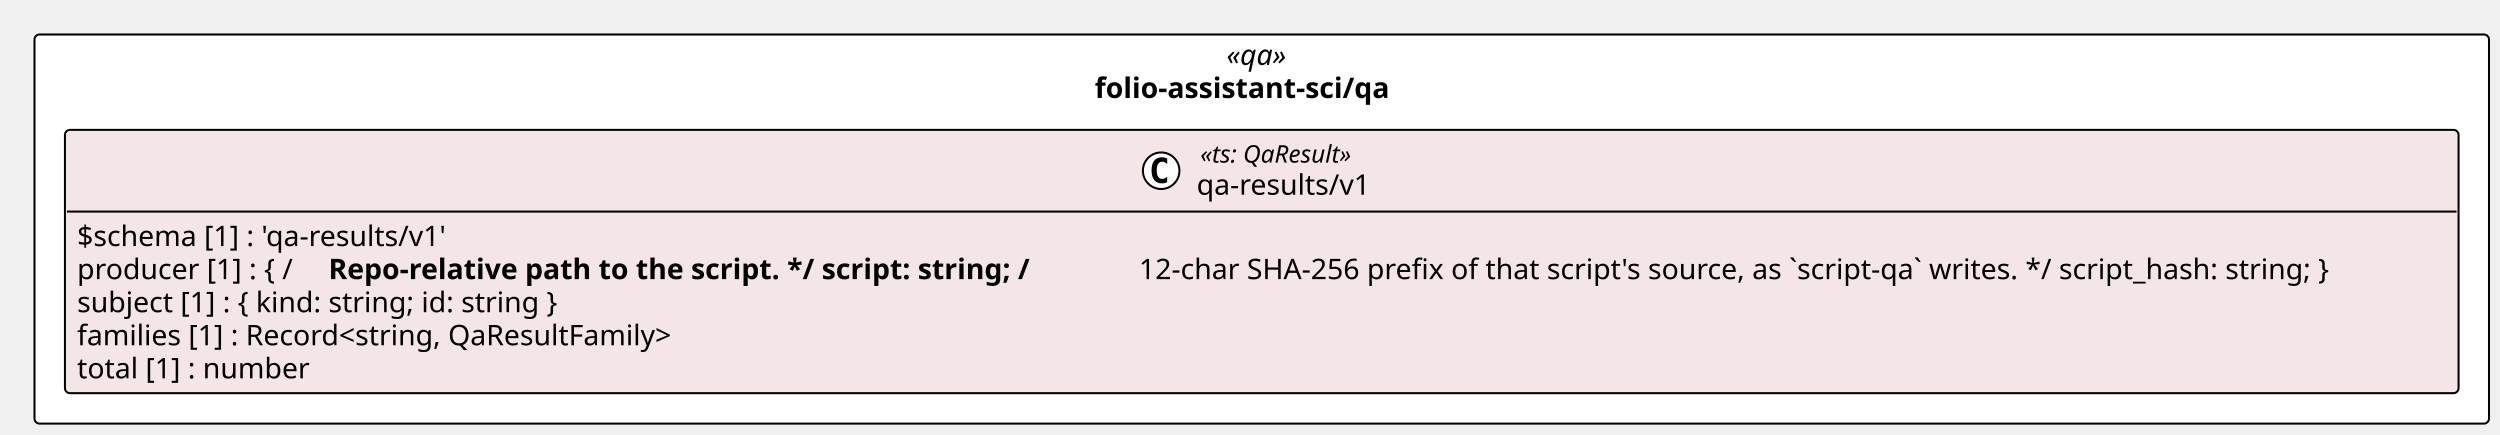
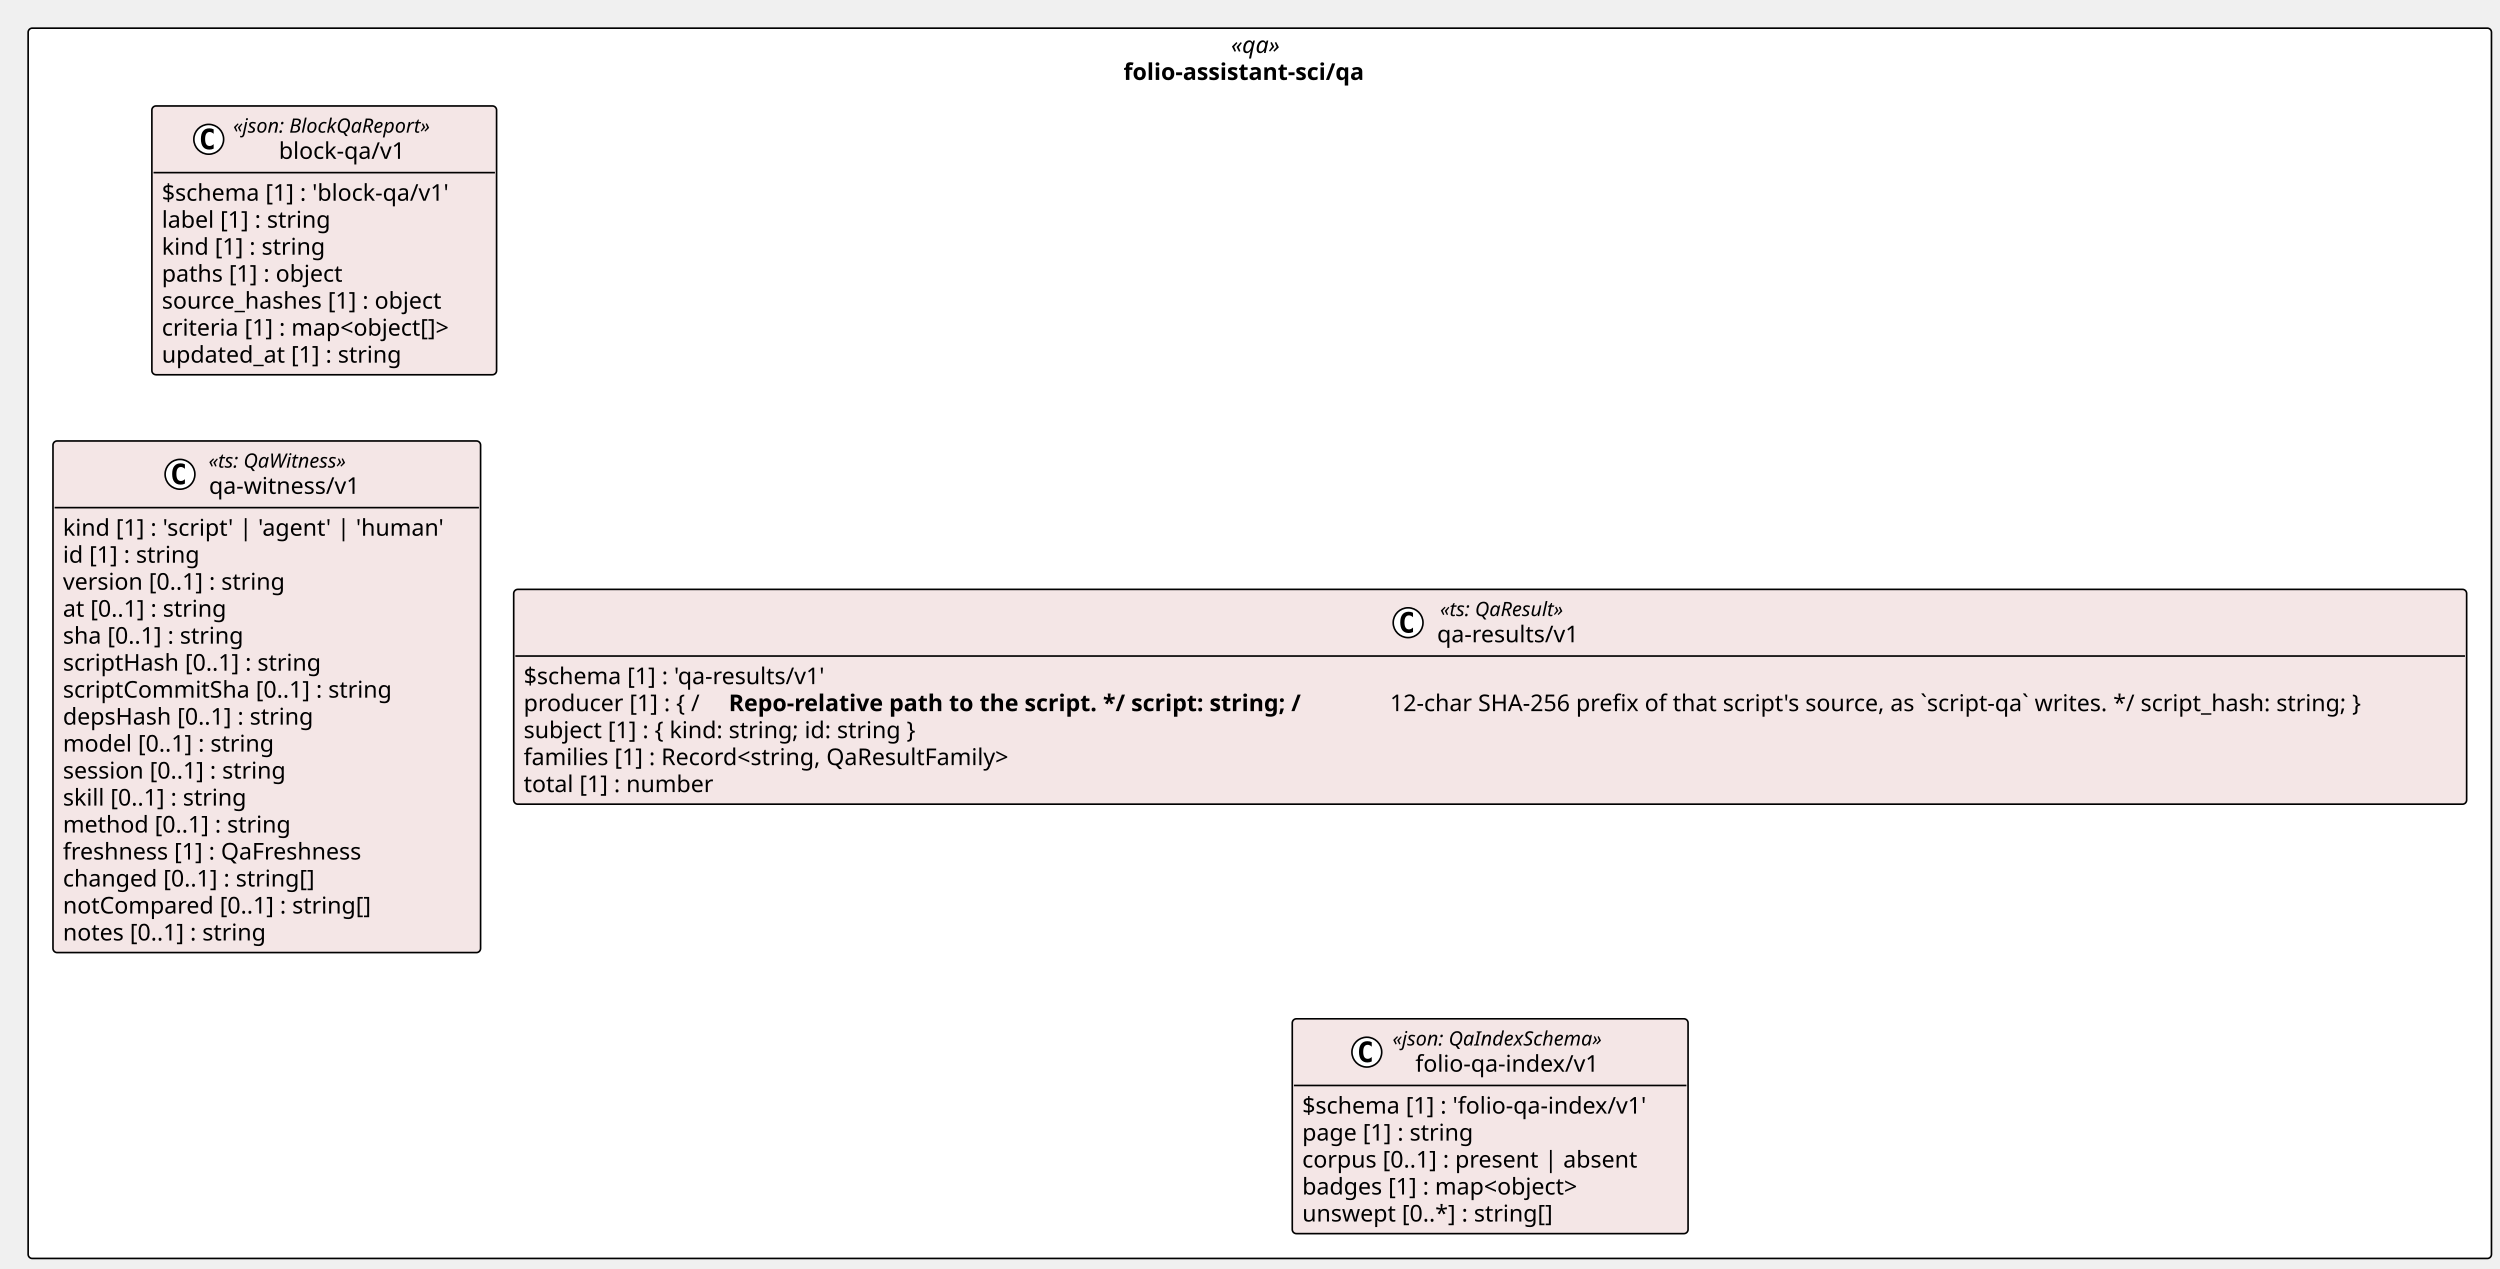
- <svg xmlns="http://www.w3.org/2000/svg" contentStyleType="text/css" height="214px" preserveAspectRatio="none" style="width:1232px;height:214px;background:#FFFFFF;" version="1.1" viewBox="0 0 1232 214" width="1232px" zoomAndPan="magnify">
+ <svg xmlns="http://www.w3.org/2000/svg" contentStyleType="text/css" height="766px" preserveAspectRatio="none" style="width:1510px;height:766px;background:#FFFFFF;" version="1.1" viewBox="0 0 1510 766" width="1510px" zoomAndPan="magnify">
  <defs />
  <g>
-     <rect fill="#FFFFFF" height="191.75" rx="2.5" ry="2.5" style="stroke:#000000;stroke-width:1.0;" width="1209.578" x="17" y="17" />
-     <text fill="#000000" font-family="Verdana" font-size="14" font-style="italic" lengthAdjust="spacing" textLength="34.747" x="604.415" y="31.995">«qa»</text>
-     <text fill="#000000" font-family="Verdana" font-size="14" font-weight="bold" lengthAdjust="spacing" textLength="164.602" x="539.488" y="48.292">folio-assistant-sci/qa</text>
+     <rect fill="#FFFFFF" height="743.109" rx="2.5" ry="2.5" style="stroke:#000000;stroke-width:1.0;" width="1487.85" x="17" y="17" />
+     <text fill="#000000" font-family="Verdana" font-size="14" font-style="italic" lengthAdjust="spacing" textLength="34.747" x="743.551" y="31.995">«qa»</text>
+     <text fill="#000000" font-family="Verdana" font-size="14" font-weight="bold" lengthAdjust="spacing" textLength="164.602" x="678.624" y="48.292">folio-assistant-sci/qa</text>
+     <g id="elem_folio_assistant_sci_qa_block_qa_v1_block_qa_v1">
+       <rect codeLine="11" fill="#F4E6E6" height="162.344" id="folio_assistant_sci_qa_block_qa_v1_block_qa_v1" rx="2.5" ry="2.5" style="stroke:#000000;stroke-width:1.0;" width="208.198" x="91.736" y="64" />
+       <ellipse cx="126.077" cy="84.133" fill="#FFFFFF" rx="9" ry="9" style="stroke:#000000;stroke-width:1.0;" />
+       <path d="M129.045,89.773 Q128.467,90.07 127.827,90.211 Q127.186,90.367 126.483,90.367 Q123.983,90.367 122.655,88.727 Q121.342,87.07 121.342,83.945 Q121.342,80.82 122.655,79.164 Q123.983,77.508 126.483,77.508 Q127.186,77.508 127.827,77.664 Q128.483,77.82 129.045,78.117 L129.045,80.836 Q128.42,80.258 127.827,79.992 Q127.233,79.711 126.608,79.711 Q125.264,79.711 124.577,80.789 Q123.889,81.852 123.889,83.945 Q123.889,86.039 124.577,87.117 Q125.264,88.18 126.608,88.18 Q127.233,88.18 127.827,87.914 Q128.42,87.633 129.045,87.055 L129.045,89.773 Z " fill="#000000" />
+       <text fill="#000000" font-family="Verdana" font-size="12" font-style="italic" lengthAdjust="spacing" textLength="136.775" x="140.819" y="80.139">«json: BlockQaReport»</text>
+       <text fill="#000000" font-family="Verdana" font-size="14" lengthAdjust="spacing" textLength="81.573" x="168.42" y="95.964">block-qa/v1</text>
+       <line style="stroke:#000000;stroke-width:1.0;" x1="92.736" x2="298.935" y1="104.266" y2="104.266" />
+       <text fill="#000000" font-family="Verdana" font-size="14" lengthAdjust="spacing" textLength="190.77" x="97.736" y="121.261">$schema [1] : 'block-qa/v1'</text>
+       <text fill="#000000" font-family="Verdana" font-size="14" lengthAdjust="spacing" textLength="111.945" x="97.736" y="137.558">label [1] : string</text>
+       <text fill="#000000" font-family="Verdana" font-size="14" lengthAdjust="spacing" textLength="107.844" x="97.736" y="153.855">kind [1] : string</text>
+       <text fill="#000000" font-family="Verdana" font-size="14" lengthAdjust="spacing" textLength="120.162" x="97.736" y="170.151">paths [1] : object</text>
+       <text fill="#000000" font-family="Verdana" font-size="14" lengthAdjust="spacing" textLength="184.365" x="97.736" y="186.448">source_hashes [1] : object</text>
+       <text fill="#000000" font-family="Verdana" font-size="14" lengthAdjust="spacing" textLength="196.198" x="97.736" y="202.745">criteria [1] : map&lt;object[]&gt;</text>
+       <text fill="#000000" font-family="Verdana" font-size="14" lengthAdjust="spacing" textLength="157.37" x="97.736" y="219.042">updated_at [1] : string</text>
+     </g>
+     <g id="elem_folio_assistant_sci_qa_qa_witness_v1">
+       <rect codeLine="20" fill="#F4E6E6" height="309.016" id="folio_assistant_sci_qa_qa_witness_v1" rx="2.5" ry="2.5" style="stroke:#000000;stroke-width:1.0;" width="258.272" x="32" y="266.344" />
+       <ellipse cx="108.721" cy="286.477" fill="#FFFFFF" rx="9" ry="9" style="stroke:#000000;stroke-width:1.0;" />
+       <path d="M111.689,292.117 Q111.111,292.414 110.471,292.555 Q109.83,292.711 109.127,292.711 Q106.627,292.711 105.299,291.07 Q103.986,289.414 103.986,286.289 Q103.986,283.164 105.299,281.508 Q106.627,279.852 109.127,279.852 Q109.83,279.852 110.471,280.008 Q111.127,280.164 111.689,280.461 L111.689,283.18 Q111.064,282.602 110.471,282.336 Q109.877,282.055 109.252,282.055 Q107.908,282.055 107.221,283.133 Q106.533,284.195 106.533,286.289 Q106.533,288.383 107.221,289.461 Q107.908,290.523 109.252,290.523 Q109.877,290.523 110.471,290.258 Q111.064,289.977 111.689,289.398 L111.689,292.117 Z " fill="#000000" />
+       <text fill="#000000" font-family="Verdana" font-size="12" font-style="italic" lengthAdjust="spacing" textLength="97.822" x="125.975" y="282.482">«ts: QaWitness»</text>
+       <text fill="#000000" font-family="Verdana" font-size="14" lengthAdjust="spacing" textLength="97.33" x="126.221" y="298.308">qa-witness/v1</text>
+       <line style="stroke:#000000;stroke-width:1.0;" x1="33" x2="289.272" y1="306.609" y2="306.609" />
+       <text fill="#000000" font-family="Verdana" font-size="14" lengthAdjust="spacing" textLength="246.272" x="38" y="323.604">kind [1] : 'script' | 'agent' | 'human'</text>
+       <text fill="#000000" font-family="Verdana" font-size="14" lengthAdjust="spacing" textLength="90.863" x="38" y="339.901">id [1] : string</text>
+       <text fill="#000000" font-family="Verdana" font-size="14" lengthAdjust="spacing" textLength="147.171" x="38" y="356.198">version [0..1] : string</text>
+       <text fill="#000000" font-family="Verdana" font-size="14" lengthAdjust="spacing" textLength="109.963" x="38" y="372.495">at [0..1] : string</text>
+       <text fill="#000000" font-family="Verdana" font-size="14" lengthAdjust="spacing" textLength="120.641" x="38" y="388.792">sha [0..1] : string</text>
+       <text fill="#000000" font-family="Verdana" font-size="14" lengthAdjust="spacing" textLength="170.181" x="38" y="405.089">scriptHash [0..1] : string</text>
+       <text fill="#000000" font-family="Verdana" font-size="14" lengthAdjust="spacing" textLength="216.241" x="38" y="421.386">scriptCommitSha [0..1] : string</text>
+       <text fill="#000000" font-family="Verdana" font-size="14" lengthAdjust="spacing" textLength="164.849" x="38" y="437.683">depsHash [0..1] : string</text>
+       <text fill="#000000" font-family="Verdana" font-size="14" lengthAdjust="spacing" textLength="139.487" x="38" y="453.979">model [0..1] : string</text>
+       <text fill="#000000" font-family="Verdana" font-size="14" lengthAdjust="spacing" textLength="147.718" x="38" y="470.276">session [0..1] : string</text>
+       <text fill="#000000" font-family="Verdana" font-size="14" lengthAdjust="spacing" textLength="122.965" x="38" y="486.573">skill [0..1] : string</text>
+       <text fill="#000000" font-family="Verdana" font-size="14" lengthAdjust="spacing" textLength="149.96" x="38" y="502.87">method [0..1] : string</text>
+       <text fill="#000000" font-family="Verdana" font-size="14" lengthAdjust="spacing" textLength="195.699" x="38" y="519.167">freshness [1] : QaFreshness</text>
+       <text fill="#000000" font-family="Verdana" font-size="14" lengthAdjust="spacing" textLength="167.227" x="38" y="535.464">changed [0..1] : string[]</text>
+       <text fill="#000000" font-family="Verdana" font-size="14" lengthAdjust="spacing" textLength="202.446" x="38" y="551.761">notCompared [0..1] : string[]</text>
+       <text fill="#000000" font-family="Verdana" font-size="14" lengthAdjust="spacing" textLength="134.73" x="38" y="568.058">notes [0..1] : string</text>
+     </g>
    <g id="elem_folio_assistant_sci_qa_qa_results_v1">
-       <rect codeLine="11" fill="#F4E6E6" height="129.75" id="folio_assistant_sci_qa_qa_results_v1" rx="2.5" ry="2.5" style="stroke:#000000;stroke-width:1.0;" width="1179.578" x="32" y="64" />
-       <ellipse cx="572.221" cy="84.133" fill="#FFFFFF" rx="9" ry="9" style="stroke:#000000;stroke-width:1.0;" />
-       <path d="M575.19,89.773 Q574.612,90.07 573.971,90.211 Q573.331,90.367 572.627,90.367 Q570.127,90.367 568.799,88.727 Q567.487,87.07 567.487,83.945 Q567.487,80.82 568.799,79.164 Q570.127,77.508 572.627,77.508 Q573.331,77.508 573.971,77.664 Q574.627,77.82 575.19,78.117 L575.19,80.836 Q574.565,80.258 573.971,79.992 Q573.377,79.711 572.752,79.711 Q571.409,79.711 570.721,80.789 Q570.034,81.852 570.034,83.945 Q570.034,86.039 570.721,87.117 Q571.409,88.18 572.752,88.18 Q573.377,88.18 573.971,87.914 Q574.565,87.633 575.19,87.055 L575.19,89.773 Z " fill="#000000" />
-       <text fill="#000000" font-family="Verdana" font-size="12" font-style="italic" lengthAdjust="spacing" textLength="88.043" x="591.518" y="80.139">«ts: QaResult»</text>
-       <text fill="#000000" font-family="Verdana" font-size="14" lengthAdjust="spacing" textLength="91.636" x="589.721" y="95.964">qa-results/v1</text>
-       <line style="stroke:#000000;stroke-width:1.0;" x1="33" x2="1210.578" y1="104.266" y2="104.266" />
-       <text fill="#000000" font-family="Verdana" font-size="14" lengthAdjust="spacing" textLength="200.833" x="38" y="121.261">$schema [1] : 'qa-results/v1'</text>
-       <text fill="#000000" font-family="Verdana" font-size="14" lengthAdjust="spacing" textLength="119.007" x="38" y="137.558">producer [1] : { /</text>
-       <text fill="#000000" font-family="Verdana" font-size="14" font-weight="bold" lengthAdjust="spacing" textLength="394.946" x="161.881" y="137.558">Repo-relative path to the script. */ script: string; /</text>
-       <text fill="#000000" font-family="Verdana" font-size="14" lengthAdjust="spacing" textLength="644.301" x="561.277" y="137.558">12-char SHA-256 prefix of that script's source, as `script-qa` writes. */ script_hash: string; }</text>
-       <text fill="#000000" font-family="Verdana" font-size="14" lengthAdjust="spacing" textLength="265.768" x="38" y="153.855">subject [1] : { kind: string; id: string }</text>
-       <text fill="#000000" font-family="Verdana" font-size="14" lengthAdjust="spacing" textLength="324.235" x="38" y="170.151">families [1] : Record&lt;string, QaResultFamily&gt;</text>
-       <text fill="#000000" font-family="Verdana" font-size="14" lengthAdjust="spacing" textLength="124.551" x="38" y="186.448">total [1] : number</text>
+       <rect codeLine="38" fill="#F4E6E6" height="129.75" id="folio_assistant_sci_qa_qa_results_v1" rx="2.5" ry="2.5" style="stroke:#000000;stroke-width:1.0;" width="1179.578" x="310.272" y="355.977" />
+       <ellipse cx="850.493" cy="376.109" fill="#FFFFFF" rx="9" ry="9" style="stroke:#000000;stroke-width:1.0;" />
+       <path d="M853.461,381.75 Q852.883,382.047 852.243,382.188 Q851.602,382.344 850.899,382.344 Q848.399,382.344 847.071,380.703 Q845.758,379.047 845.758,375.922 Q845.758,372.797 847.071,371.141 Q848.399,369.484 850.899,369.484 Q851.602,369.484 852.243,369.641 Q852.899,369.797 853.461,370.094 L853.461,372.812 Q852.836,372.234 852.243,371.969 Q851.649,371.688 851.024,371.688 Q849.68,371.688 848.993,372.766 Q848.305,373.828 848.305,375.922 Q848.305,378.016 848.993,379.094 Q849.68,380.156 851.024,380.156 Q851.649,380.156 852.243,379.891 Q852.836,379.609 853.461,379.031 L853.461,381.75 Z " fill="#000000" />
+       <text fill="#000000" font-family="Verdana" font-size="12" font-style="italic" lengthAdjust="spacing" textLength="88.043" x="869.789" y="372.115">«ts: QaResult»</text>
+       <text fill="#000000" font-family="Verdana" font-size="14" lengthAdjust="spacing" textLength="91.636" x="867.993" y="387.94">qa-results/v1</text>
+       <line style="stroke:#000000;stroke-width:1.0;" x1="311.272" x2="1488.85" y1="396.242" y2="396.242" />
+       <text fill="#000000" font-family="Verdana" font-size="14" lengthAdjust="spacing" textLength="200.833" x="316.272" y="413.237">$schema [1] : 'qa-results/v1'</text>
+       <text fill="#000000" font-family="Verdana" font-size="14" lengthAdjust="spacing" textLength="119.007" x="316.272" y="429.534">producer [1] : { /</text>
+       <text fill="#000000" font-family="Verdana" font-size="14" font-weight="bold" lengthAdjust="spacing" textLength="394.946" x="440.152" y="429.534">Repo-relative path to the script. */ script: string; /</text>
+       <text fill="#000000" font-family="Verdana" font-size="14" lengthAdjust="spacing" textLength="644.301" x="839.549" y="429.534">12-char SHA-256 prefix of that script's source, as `script-qa` writes. */ script_hash: string; }</text>
+       <text fill="#000000" font-family="Verdana" font-size="14" lengthAdjust="spacing" textLength="265.768" x="316.272" y="445.831">subject [1] : { kind: string; id: string }</text>
+       <text fill="#000000" font-family="Verdana" font-size="14" lengthAdjust="spacing" textLength="324.235" x="316.272" y="462.128">families [1] : Record&lt;string, QaResultFamily&gt;</text>
+       <text fill="#000000" font-family="Verdana" font-size="14" lengthAdjust="spacing" textLength="124.551" x="316.272" y="478.425">total [1] : number</text>
+     </g>
+     <g id="elem_folio_assistant_sci_qa_folio_qa_index_v1_folio_qa_index_v1">
+       <rect codeLine="45" fill="#F4E6E6" height="129.75" id="folio_assistant_sci_qa_folio_qa_index_v1_folio_qa_index_v1" rx="2.5" ry="2.5" style="stroke:#000000;stroke-width:1.0;" width="239.062" x="780.529" y="615.359" />
+       <ellipse cx="825.563" cy="635.492" fill="#FFFFFF" rx="9" ry="9" style="stroke:#000000;stroke-width:1.0;" />
+       <path d="M828.532,641.133 Q827.954,641.43 827.313,641.57 Q826.673,641.727 825.97,641.727 Q823.47,641.727 822.142,640.086 Q820.829,638.43 820.829,635.305 Q820.829,632.18 822.142,630.523 Q823.47,628.867 825.97,628.867 Q826.673,628.867 827.313,629.023 Q827.97,629.18 828.532,629.477 L828.532,632.195 Q827.907,631.617 827.313,631.352 Q826.72,631.07 826.095,631.07 Q824.751,631.07 824.063,632.148 Q823.376,633.211 823.376,635.305 Q823.376,637.398 824.063,638.477 Q824.751,639.539 826.095,639.539 Q826.72,639.539 827.313,639.273 Q827.907,638.992 828.532,638.414 L828.532,641.133 Z " fill="#000000" />
+       <text fill="#000000" font-family="Verdana" font-size="12" font-style="italic" lengthAdjust="spacing" textLength="145.494" x="841.063" y="631.498">«json: QaIndexSchema»</text>
+       <text fill="#000000" font-family="Verdana" font-size="14" lengthAdjust="spacing" textLength="117.865" x="854.878" y="647.323">folio-qa-index/v1</text>
+       <line style="stroke:#000000;stroke-width:1.0;" x1="781.529" x2="1018.592" y1="655.625" y2="655.625" />
+       <text fill="#000000" font-family="Verdana" font-size="14" lengthAdjust="spacing" textLength="227.062" x="786.529" y="672.62">$schema [1] : 'folio-qa-index/v1'</text>
+       <text fill="#000000" font-family="Verdana" font-size="14" lengthAdjust="spacing" textLength="113.053" x="786.529" y="688.917">page [1] : string</text>
+       <text fill="#000000" font-family="Verdana" font-size="14" lengthAdjust="spacing" textLength="217.656" x="786.529" y="705.214">corpus [0..1] : present | absent</text>
+       <text fill="#000000" font-family="Verdana" font-size="14" lengthAdjust="spacing" textLength="186.751" x="786.529" y="721.511">badges [1] : map&lt;object&gt;</text>
+       <text fill="#000000" font-family="Verdana" font-size="14" lengthAdjust="spacing" textLength="164.391" x="786.529" y="737.808">unswept [0..*] : string[]</text>
    </g>
  </g>
</svg>
